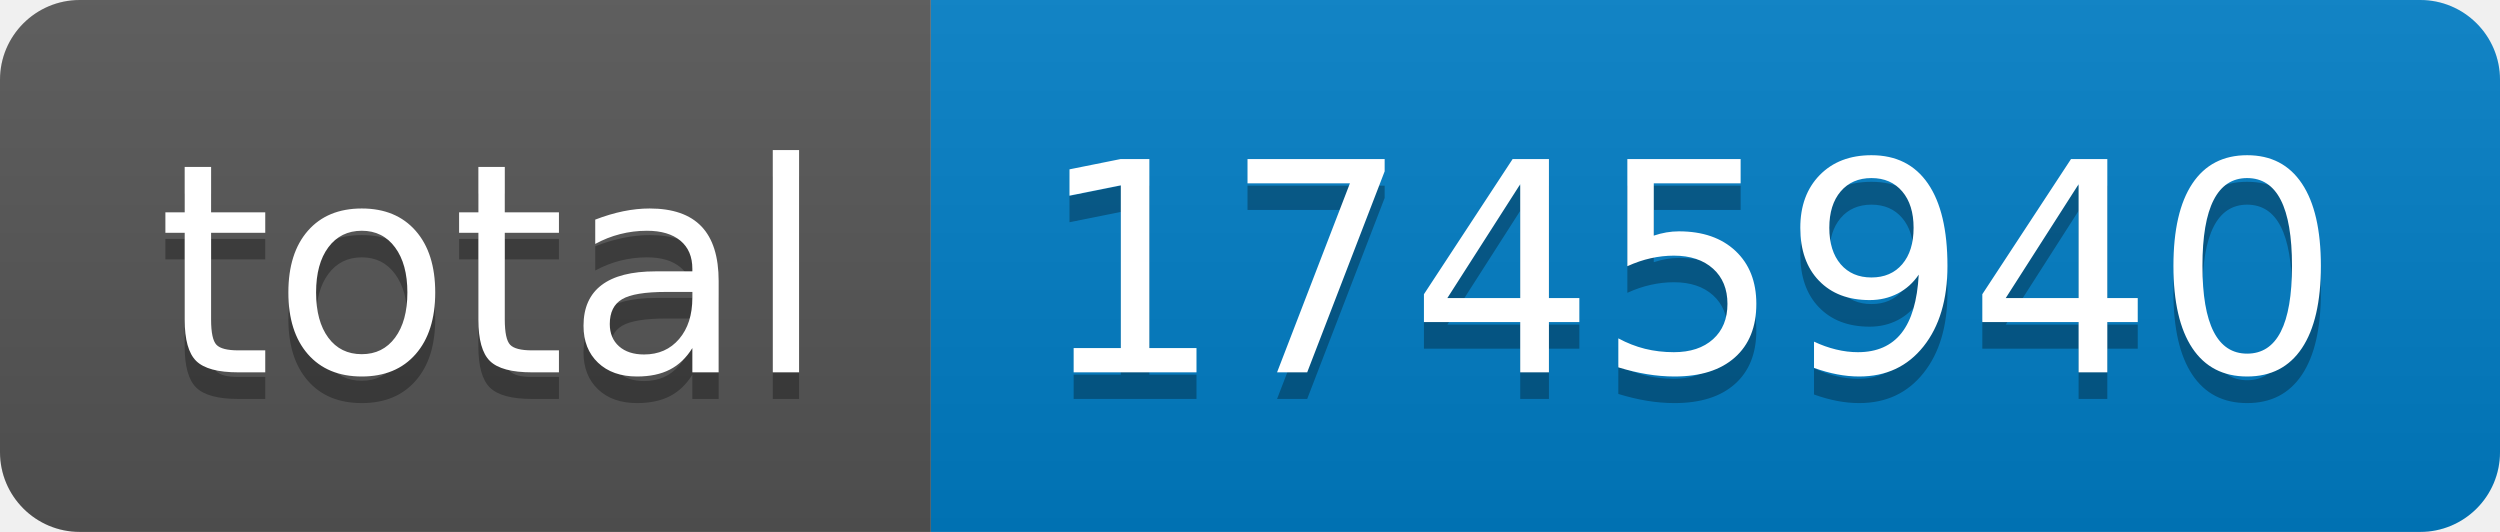
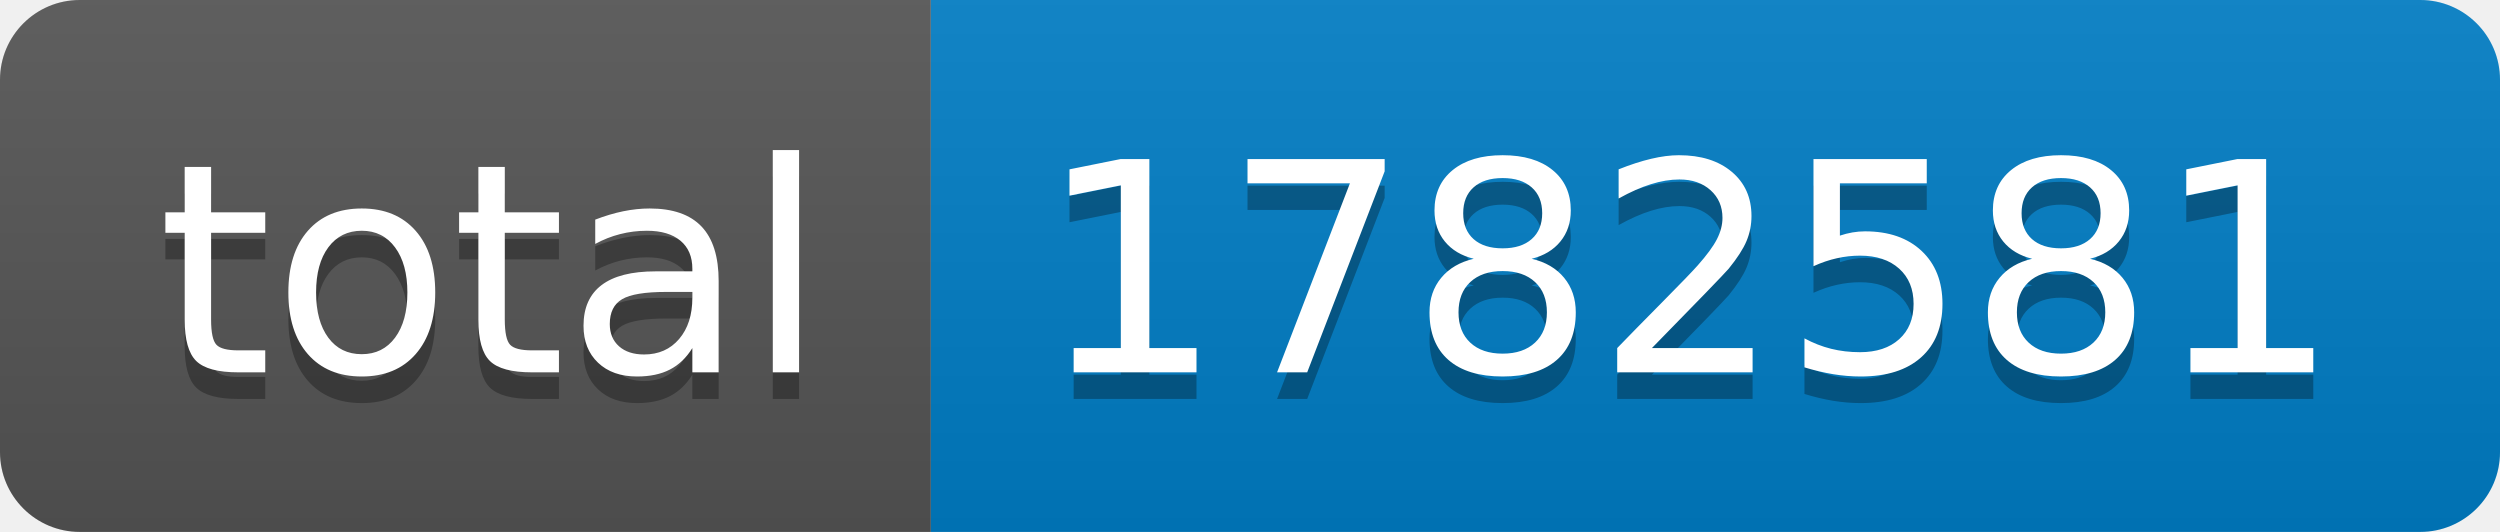
- <svg xmlns="http://www.w3.org/2000/svg" width="94" height="20" role="img" aria-label="total: 1745940">
+ <svg xmlns="http://www.w3.org/2000/svg" width="94" height="20" role="img" aria-label="total: 1782581">
  <linearGradient id="s" x2="0" y2="100%">
    <stop offset="0" stop-color="#bbb" stop-opacity=".1" />
    <stop offset="1" stop-opacity=".1" />
  </linearGradient>
  <clipPath id="r">
    <rect width="94" height="20" rx="3" fill="#fff" />
  </clipPath>
  <g clip-path="url(#r)">
    <rect width="35" height="20" fill="#555" />
    <rect x="35" width="59" height="20" fill="#007ec6" />
    <rect width="94" height="20" fill="url(#s)" />
  </g>
  <g fill="#fff" text-anchor="middle" font-family="Verdana,Geneva,DejaVu Sans,sans-serif" text-rendering="geometricPrecision" font-size="110">
    <text aria-hidden="true" x="185" y="150" fill="#010101" fill-opacity=".3" transform="scale(.1)" textLength="250">total</text>
    <text x="185" y="140" transform="scale(.1)" fill="#fff" textLength="250">total</text>
-     <text aria-hidden="true" x="635" y="150" fill="#010101" fill-opacity=".3" transform="scale(.1)" textLength="490">1745940</text>
-     <text x="635" y="140" transform="scale(.1)" fill="#fff" textLength="490">1745940</text>
+     <text aria-hidden="true" x="635" y="150" fill="#010101" fill-opacity=".3" transform="scale(.1)" textLength="490">1782581</text>
+     <text x="635" y="140" transform="scale(.1)" fill="#fff" textLength="490">1782581</text>
  </g>
</svg>
